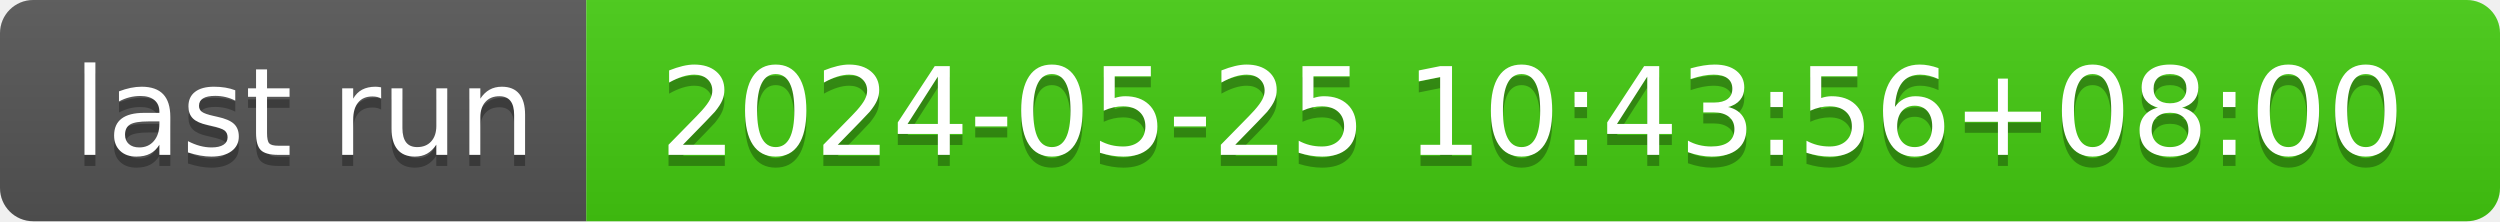
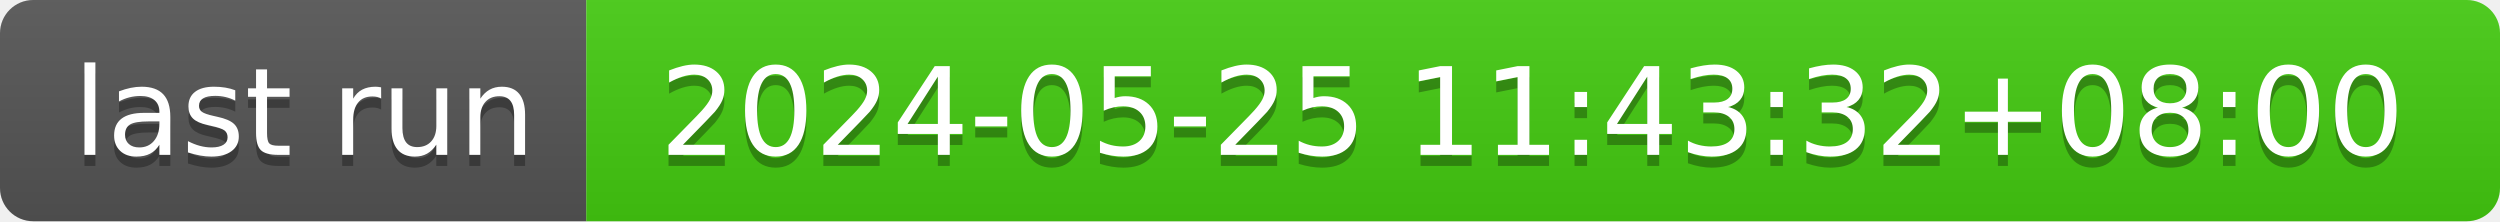
- <svg xmlns="http://www.w3.org/2000/svg" width="226" height="20" role="img" aria-label="last run: 2024-05-25 10:43:56+08:00">
+ <svg xmlns="http://www.w3.org/2000/svg" width="226" height="20" role="img" aria-label="last run: 2024-05-25 11:43:32+08:00">
  <linearGradient id="s" x2="0" y2="100%">
    <stop offset="0" stop-color="#bbb" stop-opacity=".1" />
    <stop offset="1" stop-opacity=".1" />
  </linearGradient>
  <clipPath id="r">
    <rect width="226" height="20" rx="3" fill="#fff" />
  </clipPath>
  <g clip-path="url(#r)">
    <rect width="53" height="20" fill="#555" />
    <rect x="53" width="173" height="20" fill="#4c1" />
    <rect width="226" height="20" fill="url(#s)" />
  </g>
  <g fill="#fff" text-anchor="middle" font-family="Verdana,Geneva,DejaVu Sans,sans-serif" text-rendering="geometricPrecision" font-size="110">
    <text aria-hidden="true" x="275" y="150" fill="#010101" fill-opacity=".3" transform="scale(.1)" textLength="430">last run</text>
    <text x="275" y="140" transform="scale(.1)" fill="#fff" textLength="430">last run</text>
-     <text aria-hidden="true" x="1385" y="150" fill="#010101" fill-opacity=".3" transform="scale(.1)" textLength="1630">2024-05-25 10:43:56+08:00</text>
-     <text x="1385" y="140" transform="scale(.1)" fill="#fff" textLength="1630">2024-05-25 10:43:56+08:00</text>
+     <text aria-hidden="true" x="1385" y="150" fill="#010101" fill-opacity=".3" transform="scale(.1)" textLength="1630">2024-05-25 11:43:32+08:00</text>
+     <text x="1385" y="140" transform="scale(.1)" fill="#fff" textLength="1630">2024-05-25 11:43:32+08:00</text>
  </g>
</svg>
